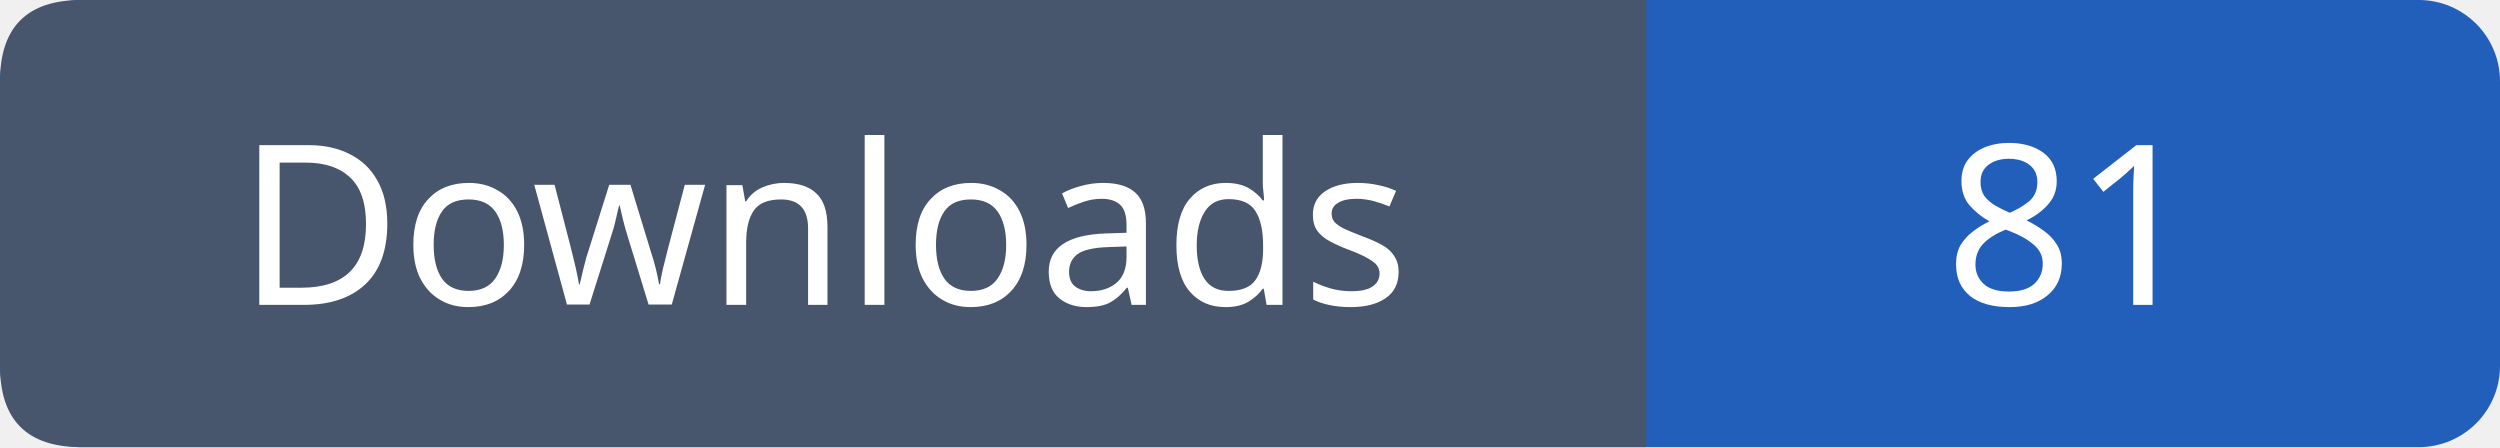
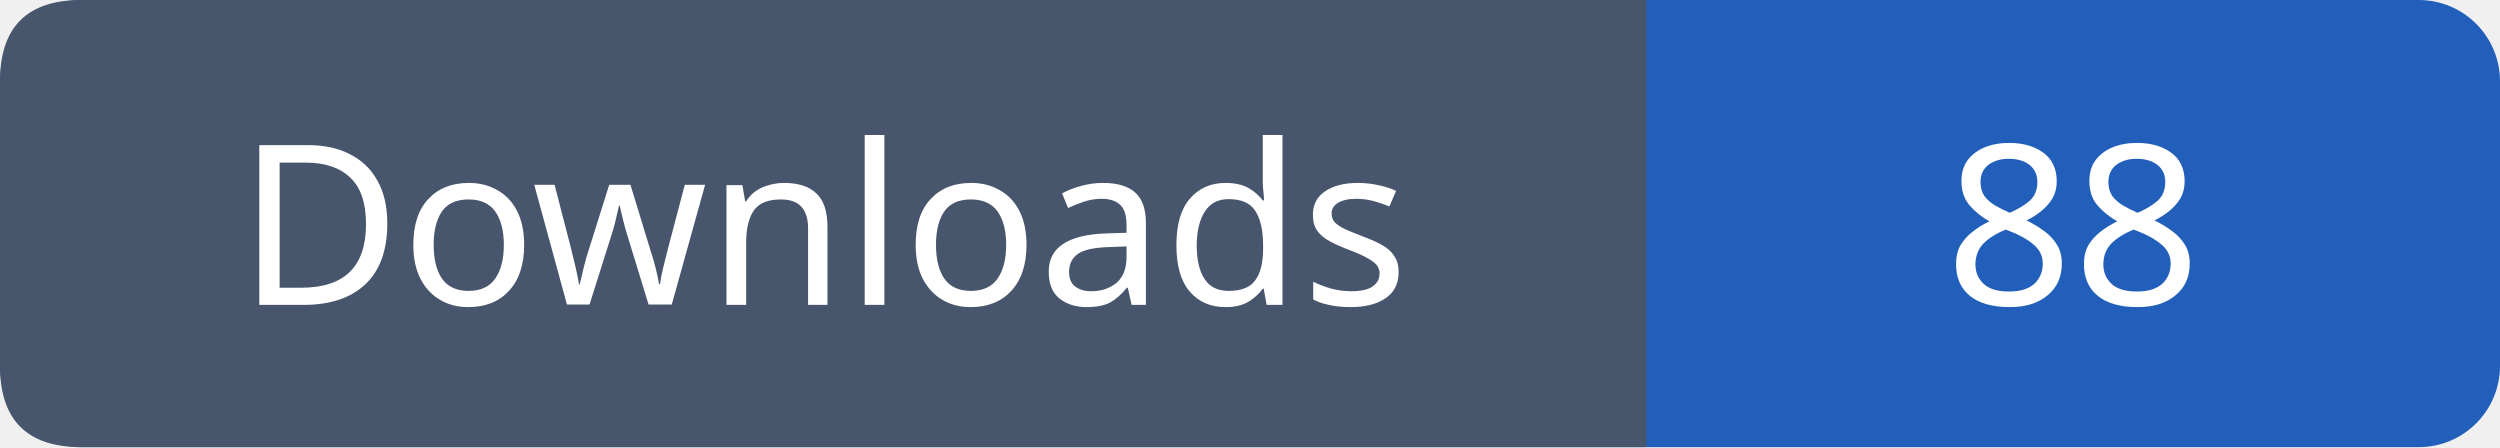
- <svg xmlns="http://www.w3.org/2000/svg" width="123" height="22" role="img" aria-label="Downloads: 81">
+ <svg xmlns="http://www.w3.org/2000/svg" width="123" height="22" role="img" aria-label="Downloads: 88">
  <rect width="123" height="22" rx="4" fill="#215fbb" />
  <path fill="#47566c" d="M4 0h77v22H4q-4 0-4-4V4q0-4 4-4" />
  <g font-family="Verdana,sans-serif" font-size="11" fill="white" text-anchor="middle">
    <text x="40.5" y="15">Downloads</text>
-     <text x="102.0" y="15">81</text>
+     <text x="102.0" y="15">88</text>
  </g>
</svg>
